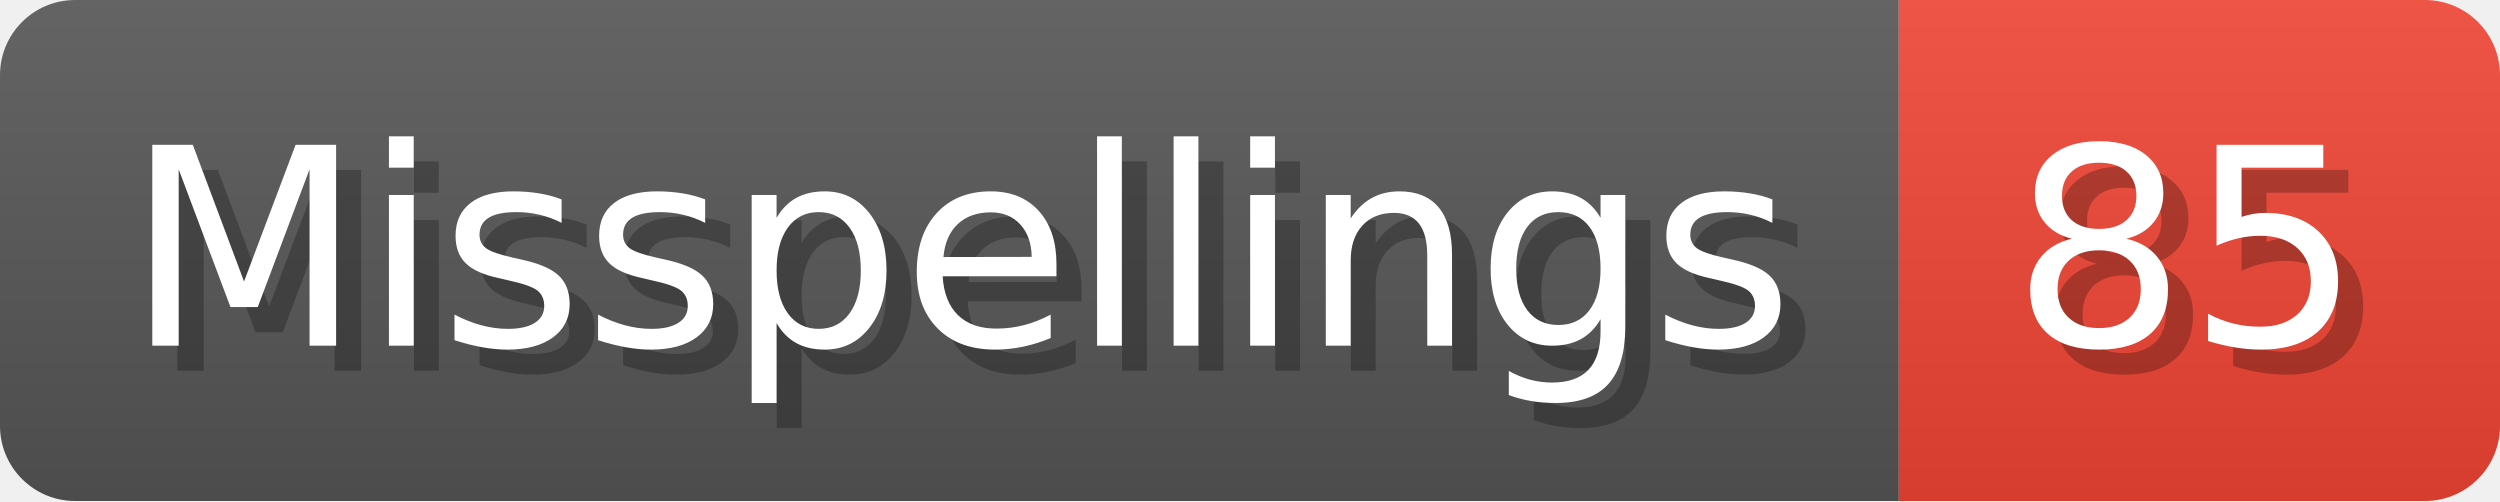
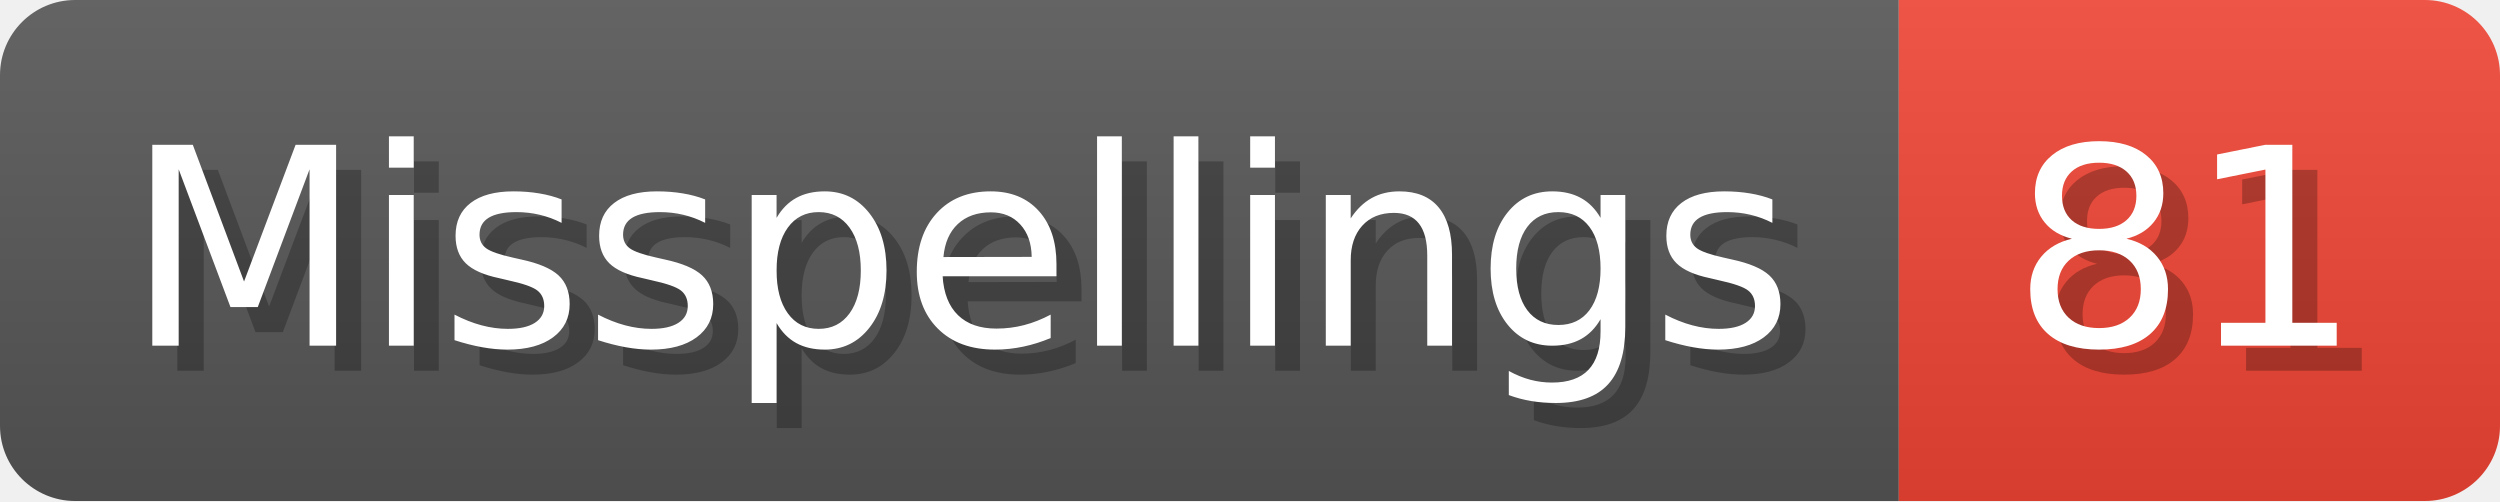
- <svg xmlns="http://www.w3.org/2000/svg" width="99.8" height="20" viewBox="0 0 998 200" role="img" aria-label="Misspellings: 85">
+ <svg xmlns="http://www.w3.org/2000/svg" width="99.8" height="20" viewBox="0 0 998 200" role="img" aria-label="Misspellings: 81">
  <linearGradient id="a" x2="0" y2="100%">
    <stop offset="0" stop-opacity=".1" stop-color="#EEE" />
    <stop offset="1" stop-opacity=".1" />
  </linearGradient>
  <mask id="m">
    <rect width="998" height="200" rx="30" fill="#FFF" />
  </mask>
  <g mask="url(#m)">
    <rect width="758" height="200" fill="#555" />
    <rect width="240" height="200" fill="#E43" x="758" />
    <rect width="998" height="200" fill="url(#a)" />
  </g>
  <g aria-hidden="true" fill="#fff" text-anchor="start" font-family="Verdana,DejaVu Sans,sans-serif" font-size="110">
    <text x="60" y="148" textLength="658" fill="#000" opacity="0.25">Misspellings</text>
    <text x="50" y="138" textLength="658">Misspellings</text>
-     <text x="813" y="148" textLength="140" fill="#000" opacity="0.25">85</text>
-     <text x="803" y="138" textLength="140">85</text>
+     <text x="813" y="148" textLength="140" fill="#000" opacity="0.25">81</text>
+     <text x="803" y="138" textLength="140">81</text>
  </g>
</svg>
